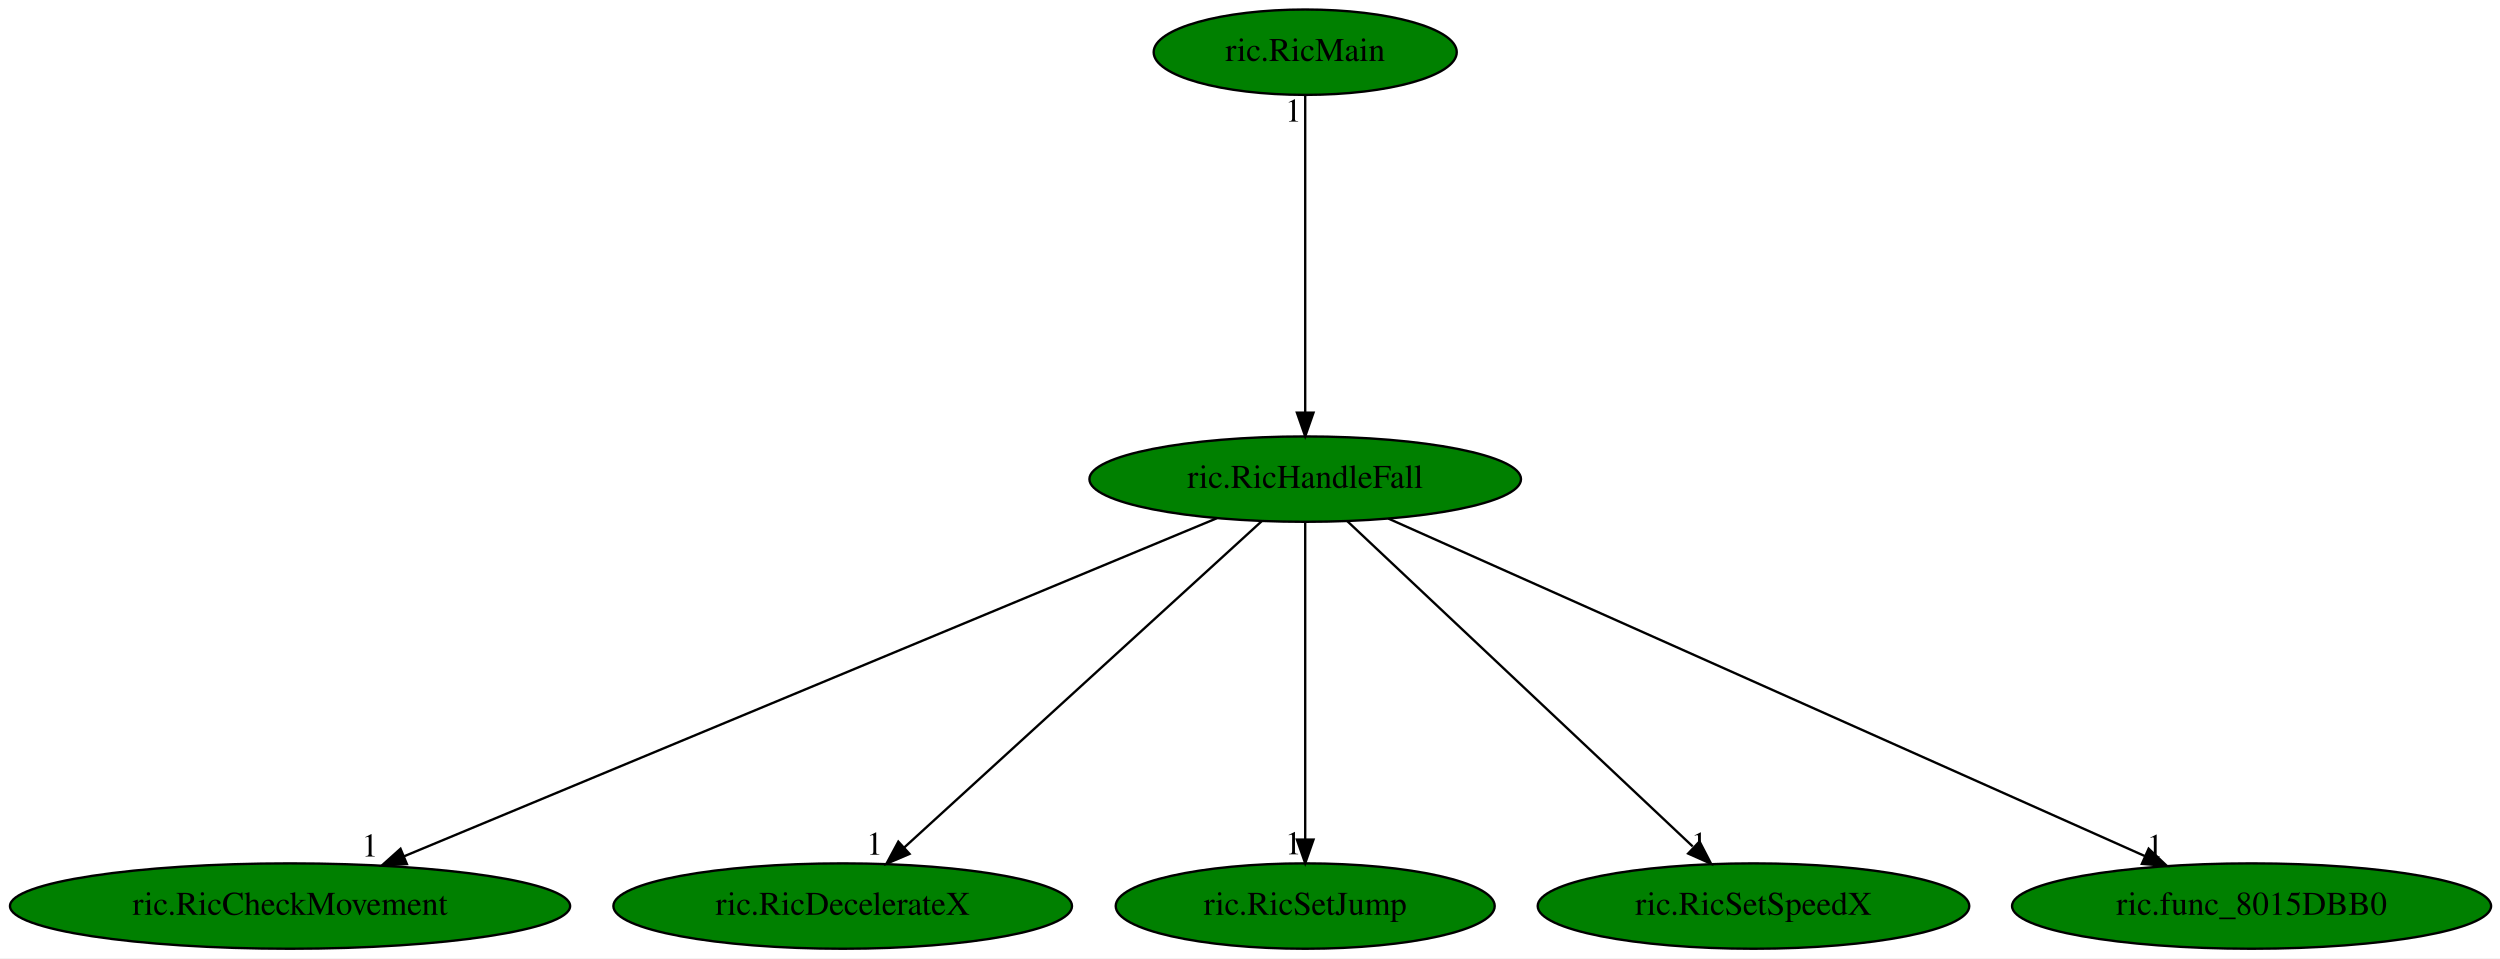
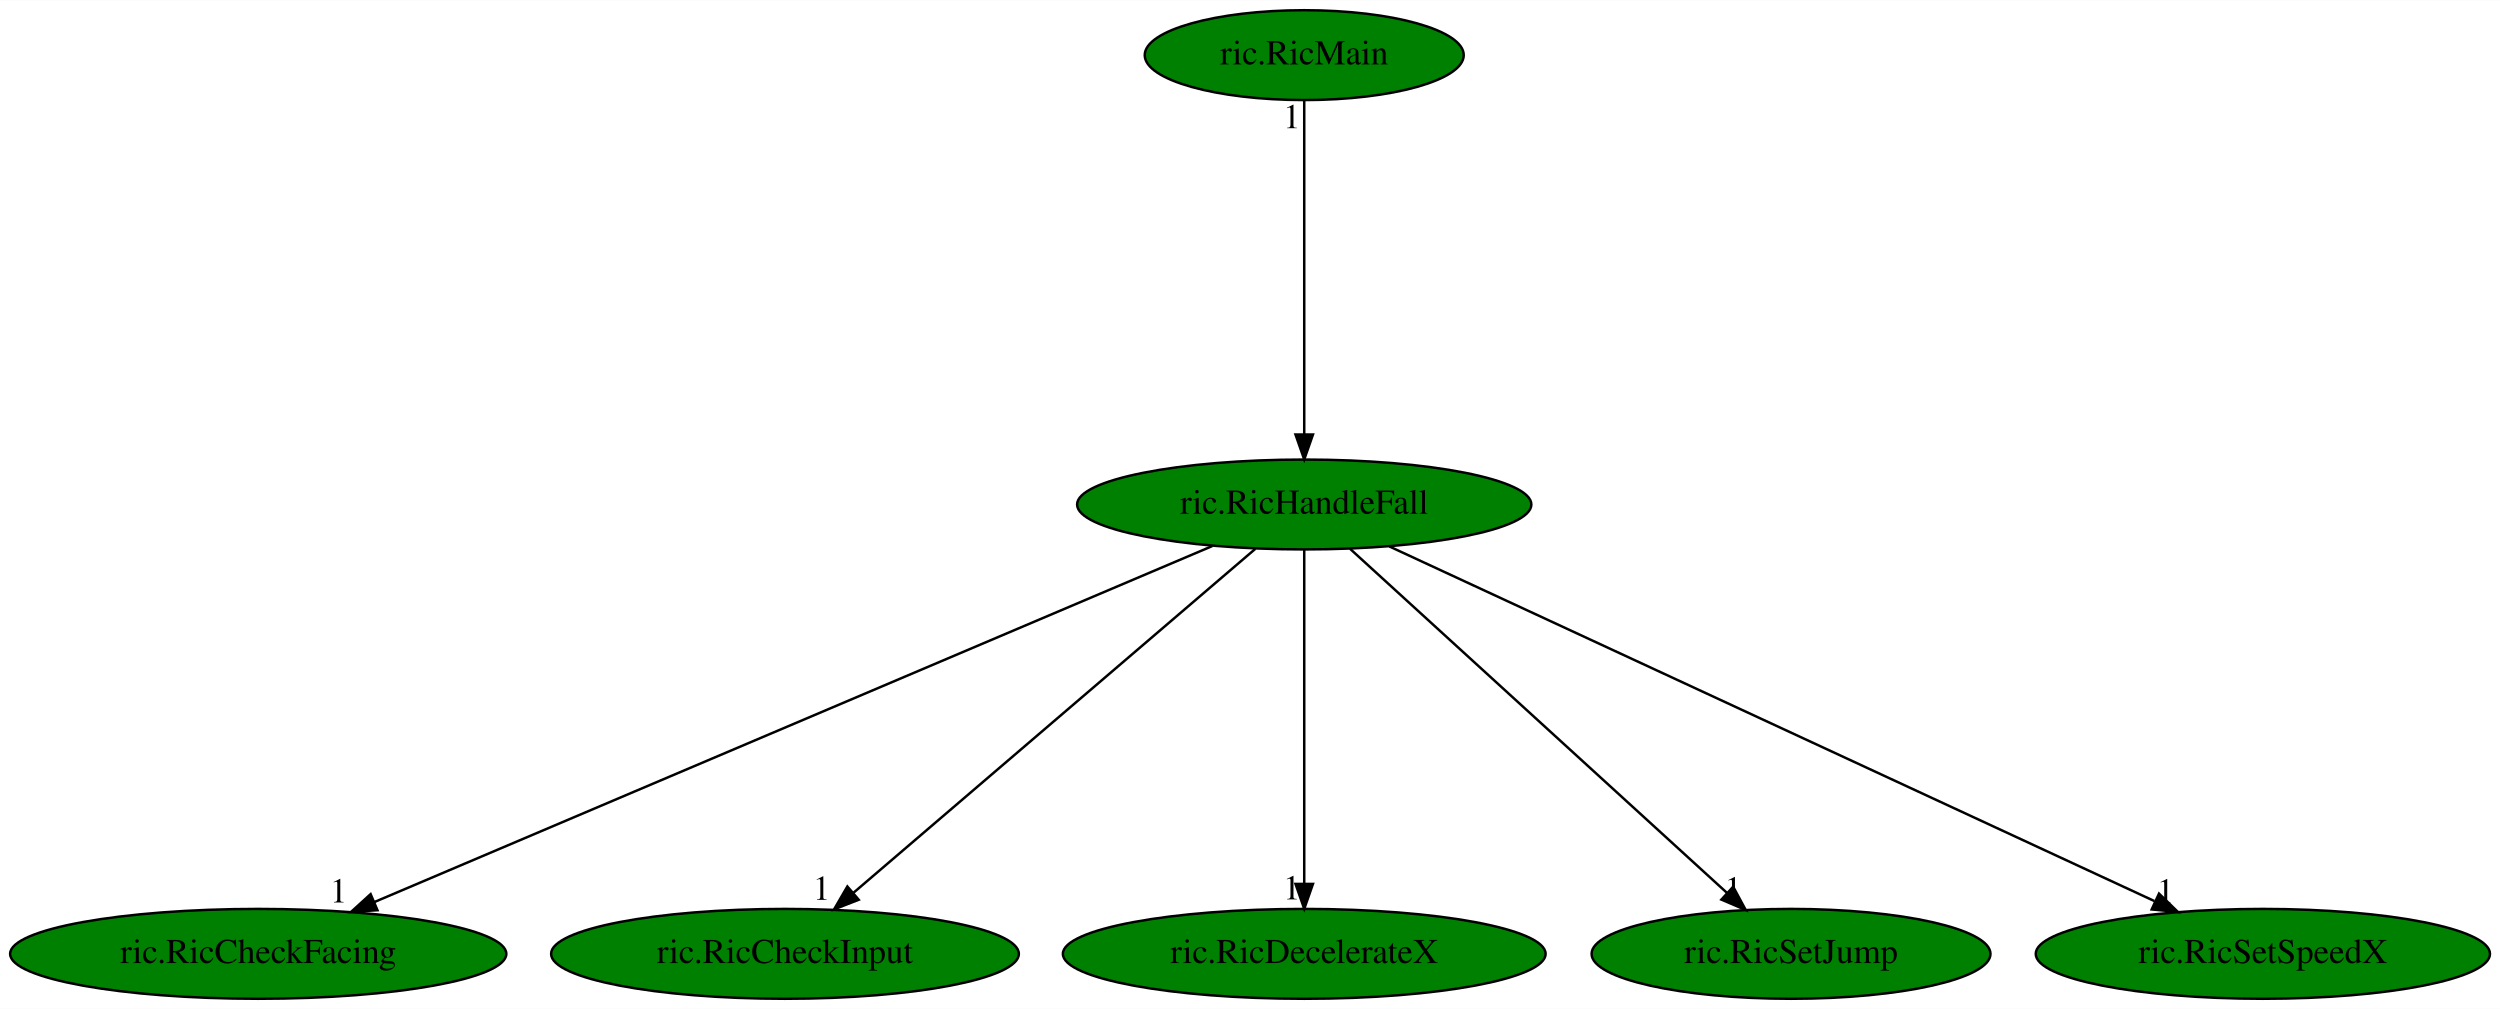
- <svg xmlns="http://www.w3.org/2000/svg" xmlns:xlink="http://www.w3.org/1999/xlink" width="1054pt" height="404pt" viewBox="0.00 0.00 1054.03 404.00">
+ <svg xmlns="http://www.w3.org/2000/svg" xmlns:xlink="http://www.w3.org/1999/xlink" width="1001pt" height="404pt" viewBox="0.00 0.00 1001.43 404.00">
  <g id="graph0" class="graph" transform="scale(1 1) rotate(0) translate(4 400)">
-     <polygon fill="white" stroke="transparent" points="-4,4 -4,-400 1050.03,-400 1050.03,4 -4,4" />
+     <polygon fill="white" stroke="transparent" points="-4,4 -4,-400 997.43,-400 997.43,4 -4,4" />
    <g id="node1" class="node">
-       <ellipse fill="green" stroke="black" cx="546.29" cy="-198" rx="90.98" ry="18" />
-       <text text-anchor="middle" x="546.29" y="-194.3" font-family="Times,serif" font-size="14.00">ric.RicHandleFall</text>
+       <ellipse fill="green" stroke="black" cx="518.44" cy="-198" rx="90.98" ry="18" />
+       <text text-anchor="middle" x="518.44" y="-194.3" font-family="Times,serif" font-size="14.00">ric.RicHandleFall</text>
    </g>
    <g id="node2" class="node">
      <g id="a_node2">
-         <a xlink:href="ric.RicCheckMovement.svg" xlink:title="ric.RicCheckMovement">
-           <ellipse fill="green" stroke="black" cx="118.29" cy="-18" rx="118.08" ry="18" />
-           <text text-anchor="middle" x="118.29" y="-14.3" font-family="Times,serif" font-size="14.00">ric.RicCheckMovement</text>
+         <a xlink:href="ric.RicCheckFacing.svg" xlink:title="ric.RicCheckFacing">
+           <ellipse fill="green" stroke="black" cx="99.44" cy="-18" rx="99.38" ry="18" />
+           <text text-anchor="middle" x="99.44" y="-14.3" font-family="Times,serif" font-size="14.00">ric.RicCheckFacing</text>
        </a>
      </g>
    </g>
    <g id="edge1" class="edge">
-       <path fill="none" stroke="black" d="M509.06,-181.52C431.43,-149.23 252.37,-74.76 166.26,-38.95" />
-       <polygon fill="black" stroke="black" points="167.55,-35.7 156.97,-35.09 164.86,-42.16 167.55,-35.7" />
-       <text text-anchor="middle" x="151.97" y="-38.89" font-family="Times,serif" font-size="14.00">1</text>
+       <path fill="none" stroke="black" d="M481.62,-181.36C405.29,-148.93 229.9,-74.42 145.92,-38.74" />
+       <polygon fill="black" stroke="black" points="147.2,-35.48 136.62,-34.8 144.46,-41.93 147.2,-35.48" />
+       <text text-anchor="middle" x="131.62" y="-38.6" font-family="Times,serif" font-size="14.00">1</text>
    </g>
    <g id="node3" class="node">
      <g id="a_node3">
-         <a xlink:href="ric.RicDecelerateX.svg" xlink:title="ric.RicDecelerateX">
-           <ellipse fill="green" stroke="black" cx="351.29" cy="-18" rx="96.68" ry="18" />
-           <text text-anchor="middle" x="351.29" y="-14.3" font-family="Times,serif" font-size="14.00">ric.RicDecelerateX</text>
+         <a xlink:href="ric.RicCheckInput.svg" xlink:title="ric.RicCheckInput">
+           <ellipse fill="green" stroke="black" cx="310.44" cy="-18" rx="93.68" ry="18" />
+           <text text-anchor="middle" x="310.44" y="-14.3" font-family="Times,serif" font-size="14.00">ric.RicCheckInput</text>
        </a>
      </g>
    </g>
    <g id="edge2" class="edge">
-       <path fill="none" stroke="black" d="M527.94,-180.25C493.1,-148.45 417.27,-79.22 377.23,-42.68" />
-       <polygon fill="black" stroke="black" points="379.47,-39.99 369.73,-35.83 374.75,-45.16 379.47,-39.99" />
-       <text text-anchor="middle" x="364.73" y="-39.63" font-family="Times,serif" font-size="14.00">1</text>
+       <path fill="none" stroke="black" d="M498.87,-180.25C461.63,-148.38 380.48,-78.94 337.85,-42.45" />
+       <polygon fill="black" stroke="black" points="339.98,-39.67 330.11,-35.83 335.43,-44.99 339.98,-39.67" />
+       <text text-anchor="middle" x="325.11" y="-39.63" font-family="Times,serif" font-size="14.00">1</text>
    </g>
    <g id="node4" class="node">
      <g id="a_node4">
-         <a xlink:href="ric.RicSetJump.svg" xlink:title="ric.RicSetJump">
-           <ellipse fill="green" stroke="black" cx="546.29" cy="-18" rx="79.89" ry="18" />
-           <text text-anchor="middle" x="546.29" y="-14.3" font-family="Times,serif" font-size="14.00">ric.RicSetJump</text>
+         <a xlink:href="ric.RicDecelerateX.svg" xlink:title="ric.RicDecelerateX">
+           <ellipse fill="green" stroke="black" cx="518.44" cy="-18" rx="96.68" ry="18" />
+           <text text-anchor="middle" x="518.44" y="-14.3" font-family="Times,serif" font-size="14.00">ric.RicDecelerateX</text>
        </a>
      </g>
    </g>
    <g id="edge3" class="edge">
-       <path fill="none" stroke="black" d="M546.29,-179.93C546.29,-148.97 546.29,-83.3 546.29,-46.13" />
-       <polygon fill="black" stroke="black" points="549.79,-46.02 546.29,-36.02 542.79,-46.02 549.79,-46.02" />
-       <text text-anchor="middle" x="541.29" y="-39.82" font-family="Times,serif" font-size="14.00">1</text>
+       <path fill="none" stroke="black" d="M518.44,-179.93C518.44,-148.97 518.44,-83.3 518.44,-46.13" />
+       <polygon fill="black" stroke="black" points="521.94,-46.02 518.44,-36.02 514.94,-46.02 521.94,-46.02" />
+       <text text-anchor="middle" x="513.44" y="-39.82" font-family="Times,serif" font-size="14.00">1</text>
    </g>
    <g id="node5" class="node">
      <g id="a_node5">
-         <a xlink:href="ric.RicSetSpeedX.svg" xlink:title="ric.RicSetSpeedX">
-           <ellipse fill="green" stroke="black" cx="735.29" cy="-18" rx="90.98" ry="18" />
-           <text text-anchor="middle" x="735.29" y="-14.3" font-family="Times,serif" font-size="14.00">ric.RicSetSpeedX</text>
+         <a xlink:href="ric.RicSetJump.svg" xlink:title="ric.RicSetJump">
+           <ellipse fill="green" stroke="black" cx="713.44" cy="-18" rx="79.89" ry="18" />
+           <text text-anchor="middle" x="713.44" y="-14.3" font-family="Times,serif" font-size="14.00">ric.RicSetJump</text>
        </a>
      </g>
    </g>
    <g id="edge4" class="edge">
-       <path fill="none" stroke="black" d="M564.07,-180.25C597.7,-148.58 670.73,-79.8 709.66,-43.14" />
-       <polygon fill="black" stroke="black" points="712.54,-45.23 717.42,-35.83 707.74,-40.14 712.54,-45.23" />
-       <text text-anchor="middle" x="712.42" y="-39.63" font-family="Times,serif" font-size="14.00">1</text>
+       <path fill="none" stroke="black" d="M536.79,-180.25C571.72,-148.37 647.85,-78.87 687.8,-42.4" />
+       <polygon fill="black" stroke="black" points="690.26,-44.9 695.29,-35.57 685.54,-39.73 690.26,-44.9" />
+       <text text-anchor="middle" x="690.29" y="-39.37" font-family="Times,serif" font-size="14.00">1</text>
    </g>
    <g id="node6" class="node">
      <g id="a_node6">
-         <a xlink:href="ric.func_8015DBB0.svg" xlink:title="ric.func_8015DBB0">
-           <ellipse fill="green" stroke="black" cx="945.29" cy="-18" rx="100.98" ry="18" />
-           <text text-anchor="middle" x="945.29" y="-14.3" font-family="Times,serif" font-size="14.00">ric.func_8015DBB0</text>
+         <a xlink:href="ric.RicSetSpeedX.svg" xlink:title="ric.RicSetSpeedX">
+           <ellipse fill="green" stroke="black" cx="902.44" cy="-18" rx="90.98" ry="18" />
+           <text text-anchor="middle" x="902.44" y="-14.3" font-family="Times,serif" font-size="14.00">ric.RicSetSpeedX</text>
        </a>
      </g>
    </g>
    <g id="edge5" class="edge">
-       <path fill="none" stroke="black" d="M581.35,-181.36C653.8,-149.04 819.96,-74.91 900.24,-39.1" />
-       <polygon fill="black" stroke="black" points="901.89,-42.19 909.59,-34.92 899.04,-35.8 901.89,-42.19" />
-       <text text-anchor="middle" x="904.59" y="-38.72" font-family="Times,serif" font-size="14.00">1</text>
+       <path fill="none" stroke="black" d="M552.52,-181.2C622.4,-148.81 781.84,-74.91 859,-39.14" />
+       <polygon fill="black" stroke="black" points="860.84,-42.14 868.44,-34.76 857.9,-35.79 860.84,-42.14" />
+       <text text-anchor="middle" x="863.44" y="-38.56" font-family="Times,serif" font-size="14.00">1</text>
    </g>
    <g id="node7" class="node">
      <g id="a_node7">
        <a xlink:href="ric.RicMain.svg" xlink:title="ric.RicMain">
-           <ellipse fill="green" stroke="black" cx="546.29" cy="-378" rx="63.89" ry="18" />
-           <text text-anchor="middle" x="546.29" y="-374.3" font-family="Times,serif" font-size="14.00">ric.RicMain</text>
+           <ellipse fill="green" stroke="black" cx="518.44" cy="-378" rx="63.89" ry="18" />
+           <text text-anchor="middle" x="518.44" y="-374.3" font-family="Times,serif" font-size="14.00">ric.RicMain</text>
        </a>
      </g>
    </g>
    <g id="edge6" class="edge">
-       <path fill="none" stroke="black" d="M546.29,-359.93C546.29,-328.97 546.29,-263.3 546.29,-226.13" />
-       <polygon fill="black" stroke="black" points="549.79,-226.02 546.29,-216.02 542.79,-226.02 549.79,-226.02" />
-       <text text-anchor="middle" x="541.29" y="-348.73" font-family="Times,serif" font-size="14.00">1</text>
+       <path fill="none" stroke="black" d="M518.44,-359.93C518.44,-328.97 518.44,-263.3 518.44,-226.13" />
+       <polygon fill="black" stroke="black" points="521.94,-226.02 518.44,-216.02 514.94,-226.02 521.94,-226.02" />
+       <text text-anchor="middle" x="513.44" y="-348.73" font-family="Times,serif" font-size="14.00">1</text>
    </g>
  </g>
</svg>
